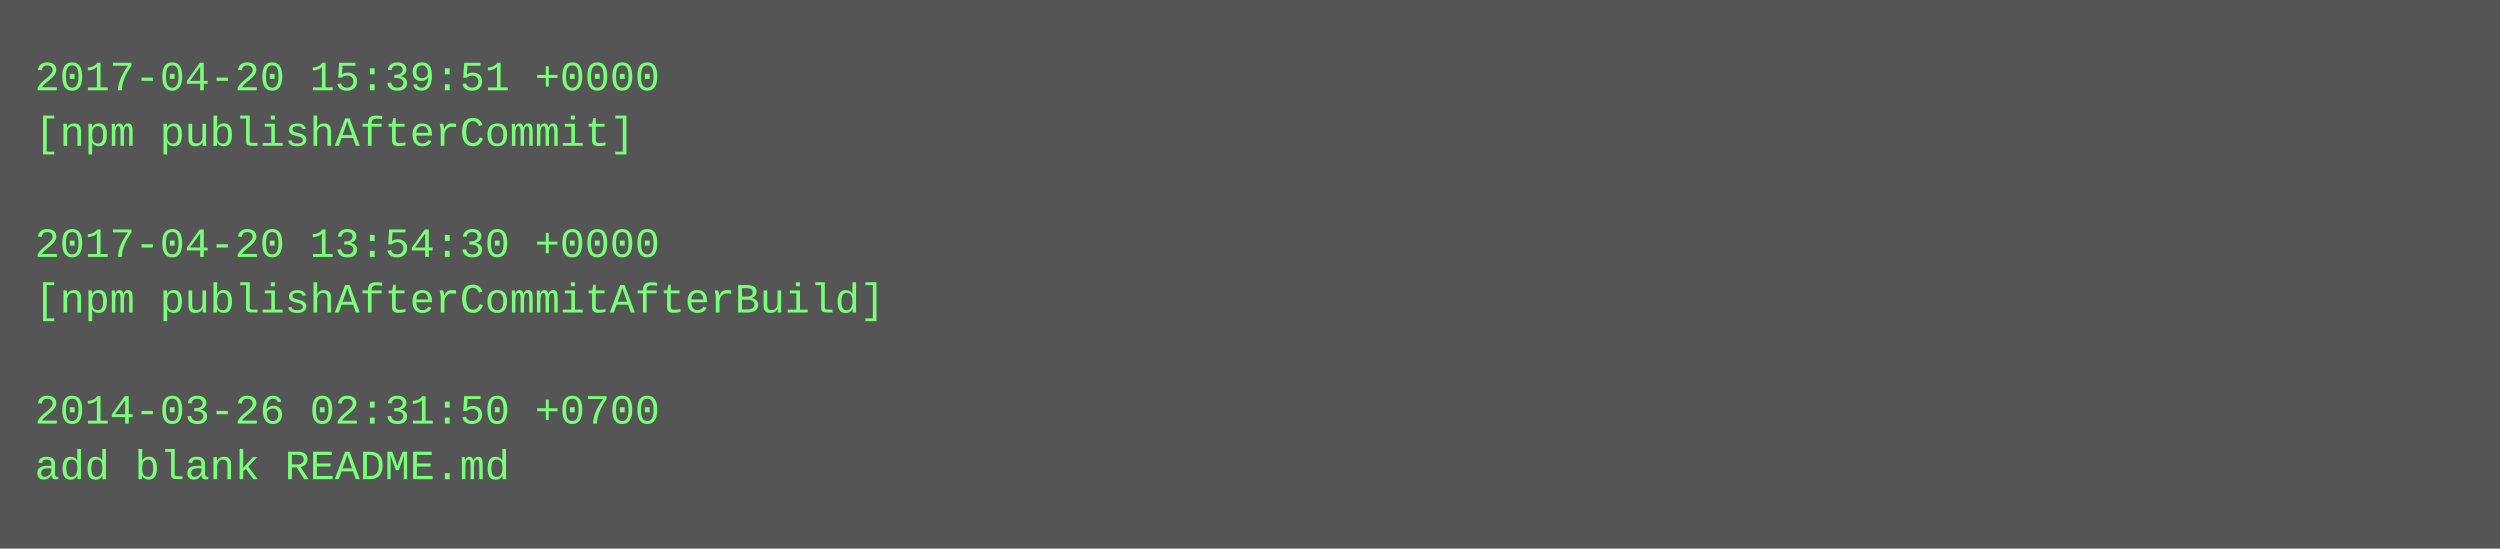
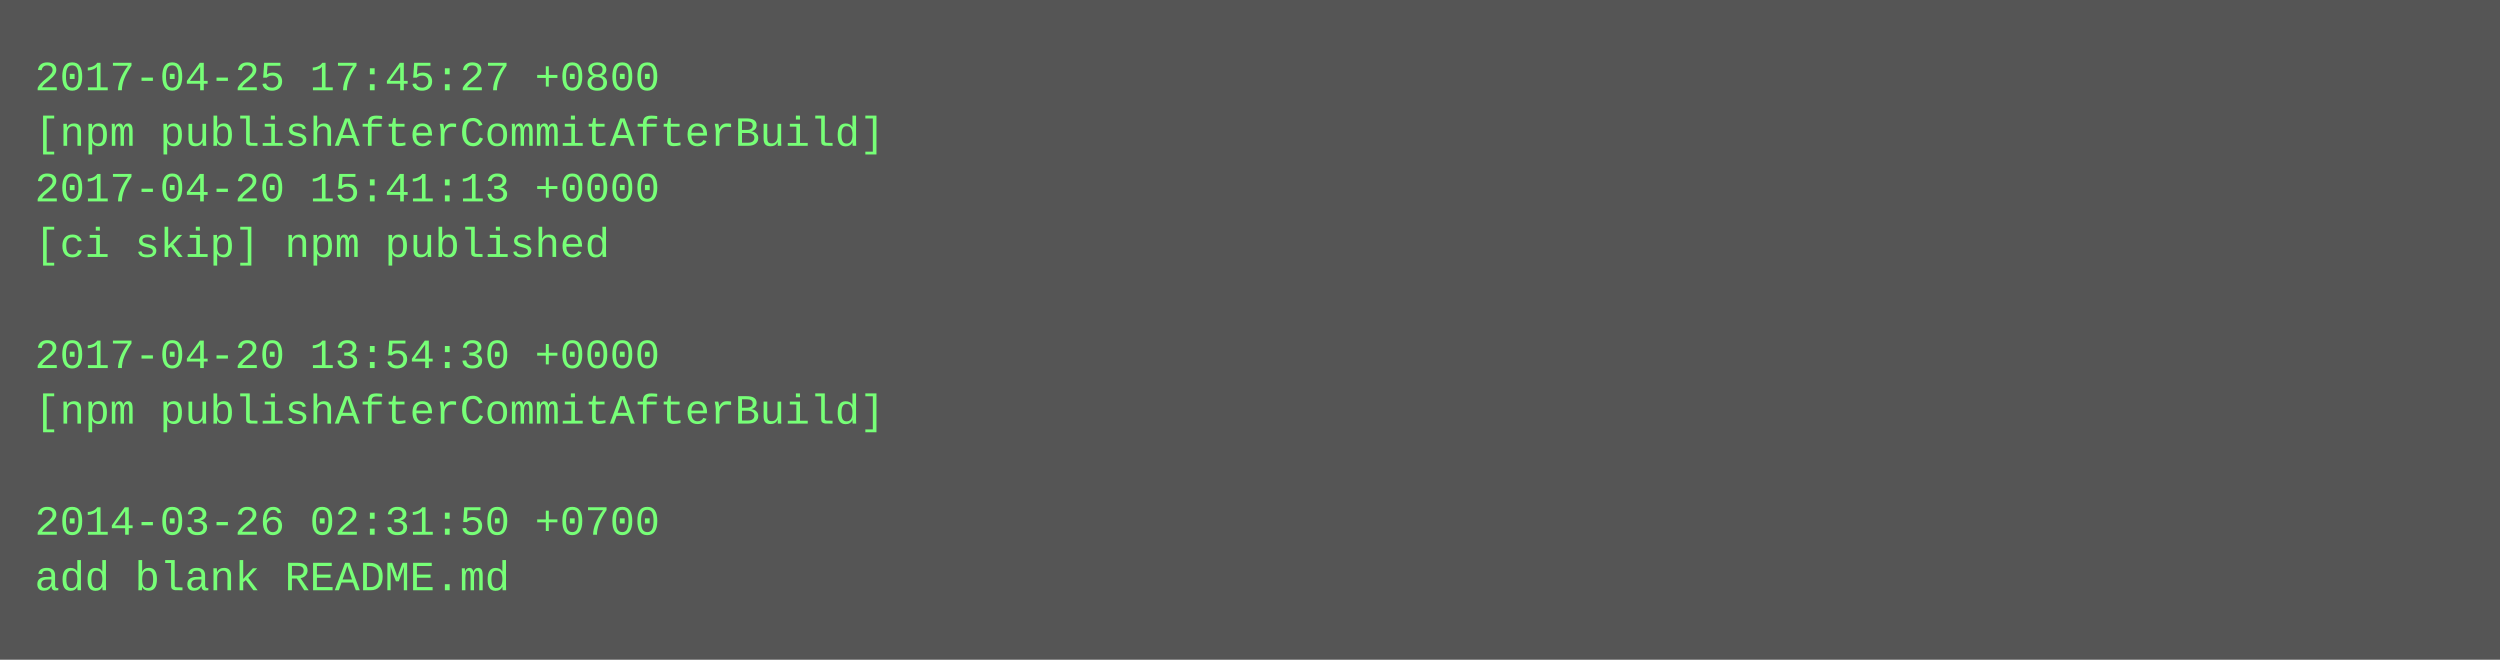
- <svg xmlns="http://www.w3.org/2000/svg" height="158" width="720">
-   <rect height="158" fill="#555" width="720" />
+ <svg xmlns="http://www.w3.org/2000/svg" height="190" width="720">
+   <rect height="190" fill="#555" width="720" />
  <text fill="#7f7" font-family="Courier New" font-size="12" xml:space="preserve">
-     <tspan x="10" y="26">2017-04-20 15:39:51 +0000</tspan>
-     <tspan x="10" y="42">[npm publishAfterCommit]</tspan>
-     <tspan x="10" y="58" />
-     <tspan x="10" y="74">2017-04-20 13:54:30 +0000</tspan>
-     <tspan x="10" y="90">[npm publishAfterCommitAfterBuild]</tspan>
-     <tspan x="10" y="106" />
-     <tspan x="10" y="122">2014-03-26 02:31:50 +0700</tspan>
-     <tspan x="10" y="138">add blank README.md</tspan>
+     <tspan x="10" y="26">2017-04-25 17:45:27 +0800</tspan>
+     <tspan x="10" y="42">[npm publishAfterCommitAfterBuild]</tspan>
+     <tspan x="10" y="58">2017-04-20 15:41:13 +0000</tspan>
+     <tspan x="10" y="74">[ci skip] npm published</tspan>
+     <tspan x="10" y="90" />
+     <tspan x="10" y="106">2017-04-20 13:54:30 +0000</tspan>
+     <tspan x="10" y="122">[npm publishAfterCommitAfterBuild]</tspan>
+     <tspan x="10" y="138" />
+     <tspan x="10" y="154">2014-03-26 02:31:50 +0700</tspan>
+     <tspan x="10" y="170">add blank README.md</tspan>
  </text>
</svg>
